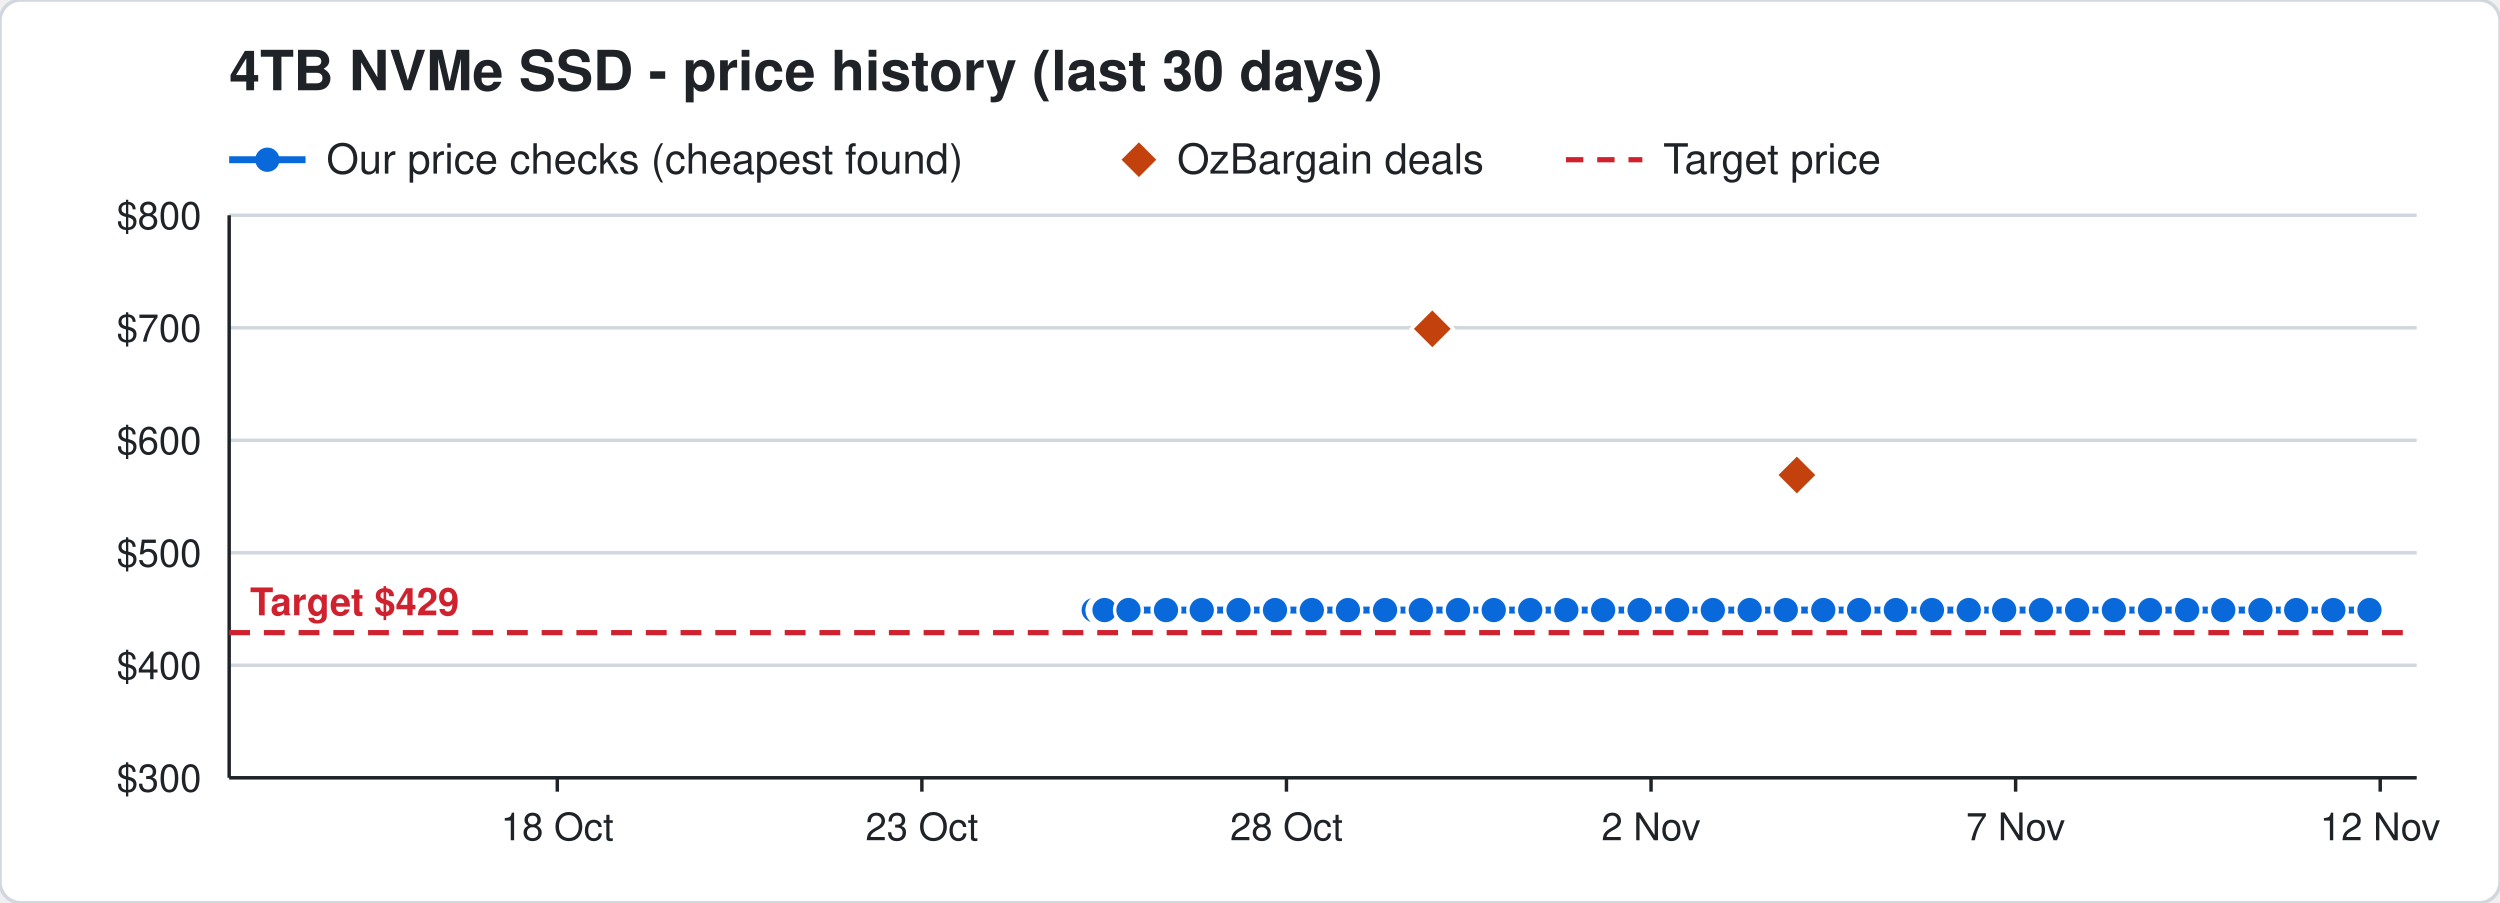
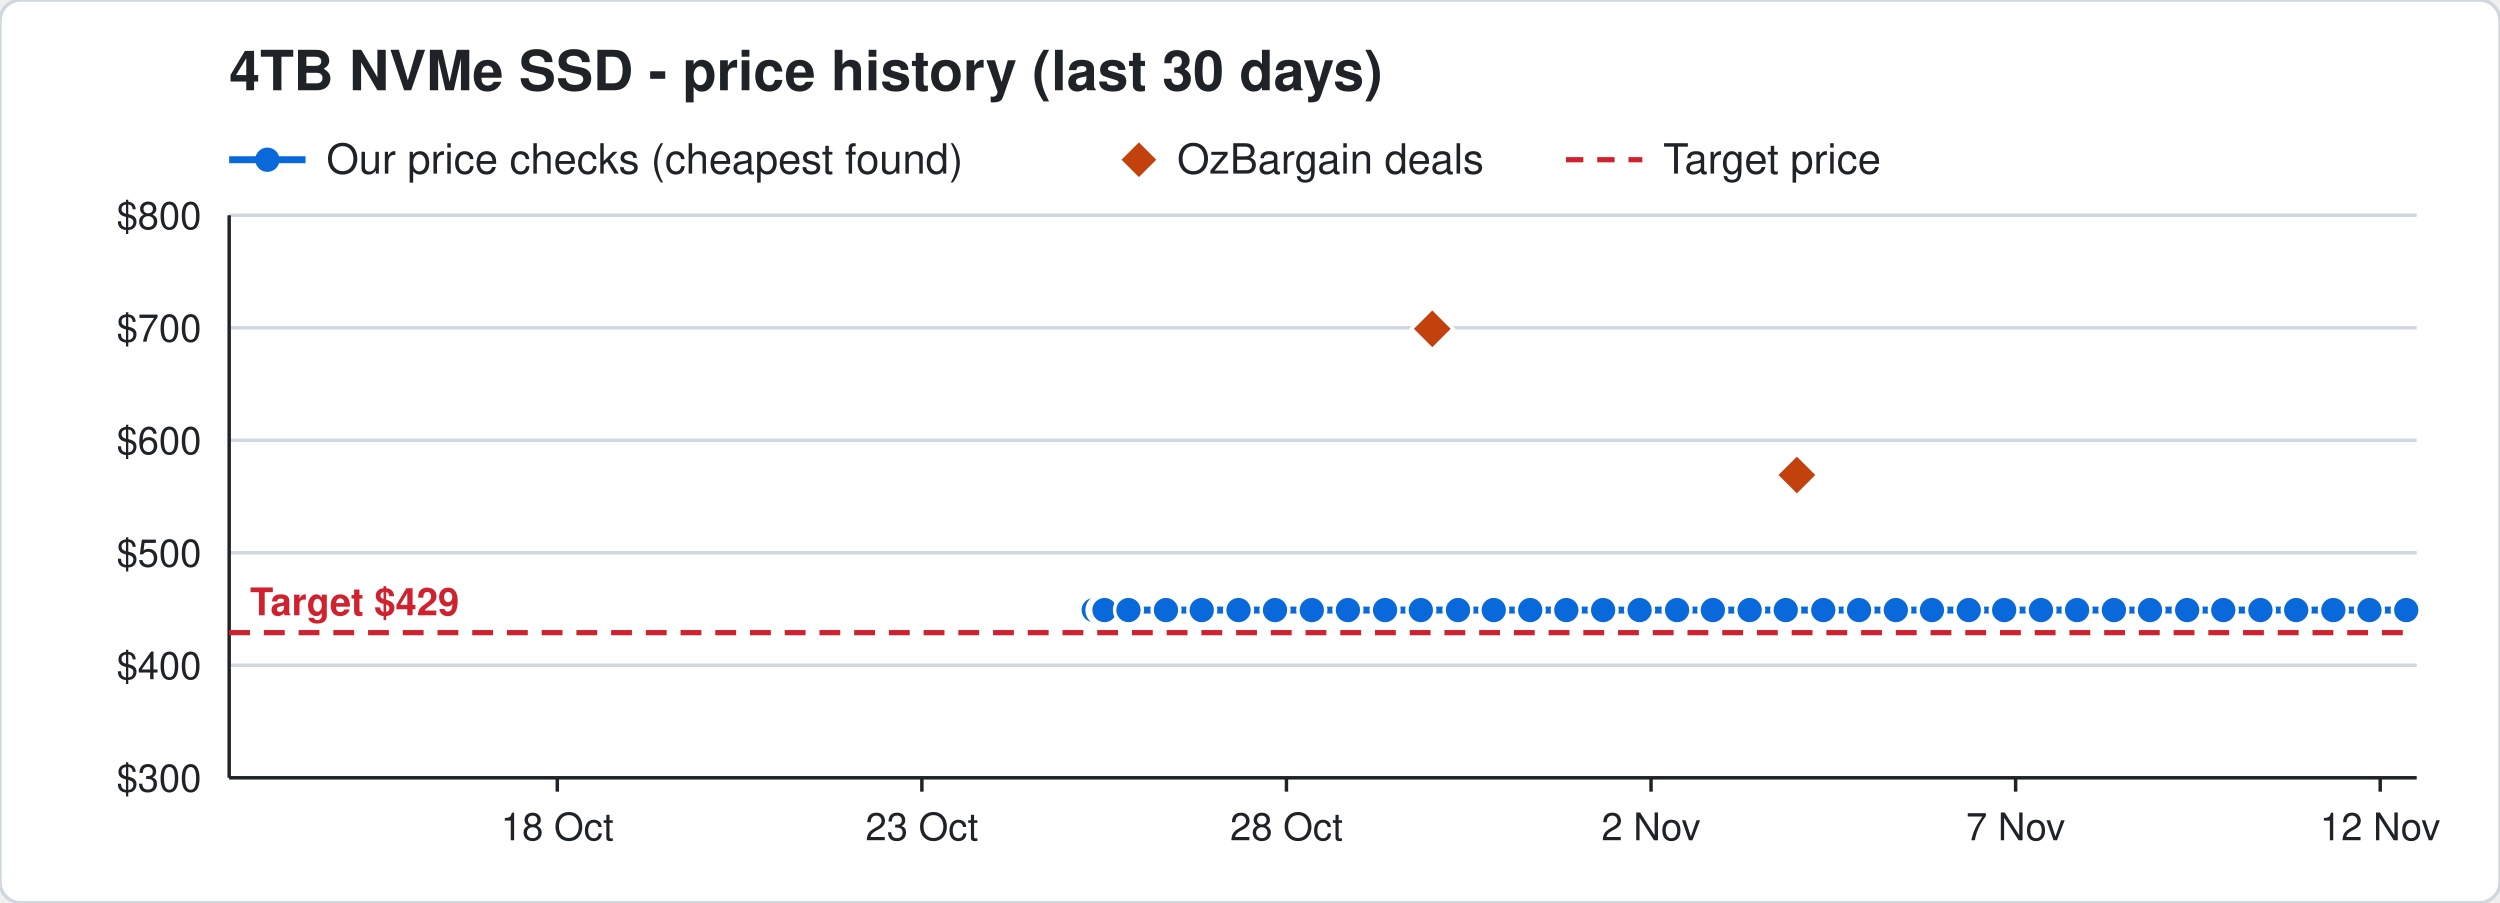
<svg xmlns="http://www.w3.org/2000/svg" width="720" height="260" viewBox="0 0 720 260" font-family="Segoe UI, Helvetica, Arial, sans-serif">
  <rect width="720" height="260" rx="6" fill="#ffffff" stroke="#d0d7de" />
  <text x="66" y="26" font-size="16" font-weight="700" fill="#1f2328">4TB NVMe SSD - price history (last 30 days)</text>
  <line x1="66" y1="46" x2="88" y2="46" stroke="#0969da" stroke-width="2" />
  <circle cx="77" cy="46" r="3.5" fill="#0969da" />
  <text x="94" y="50" font-size="12" fill="#1f2328">Our price checks (cheapest found)</text>
  <path d="M328 41 l5 5 l-5 5 l-5 -5 z" fill="#c2410c" />
  <text x="339" y="50" font-size="12" fill="#1f2328">OzBargain deals</text>
  <line x1="451" y1="46" x2="473" y2="46" stroke="#cf222e" stroke-width="1.5" stroke-dasharray="5 4" />
  <text x="479" y="50" font-size="12" fill="#1f2328">Target price</text>
  <line x1="66" y1="224.0" x2="696" y2="224.0" stroke="#d0d7de" />
  <text x="58" y="228.0" font-size="11" text-anchor="end" fill="#1f2328">$300</text>
  <line x1="66" y1="191.6" x2="696" y2="191.6" stroke="#d0d7de" />
  <text x="58" y="195.6" font-size="11" text-anchor="end" fill="#1f2328">$400</text>
  <line x1="66" y1="159.2" x2="696" y2="159.2" stroke="#d0d7de" />
  <text x="58" y="163.2" font-size="11" text-anchor="end" fill="#1f2328">$500</text>
  <line x1="66" y1="126.8" x2="696" y2="126.8" stroke="#d0d7de" />
  <text x="58" y="130.8" font-size="11" text-anchor="end" fill="#1f2328">$600</text>
  <line x1="66" y1="94.4" x2="696" y2="94.4" stroke="#d0d7de" />
  <text x="58" y="98.4" font-size="11" text-anchor="end" fill="#1f2328">$700</text>
  <line x1="66" y1="62.0" x2="696" y2="62.0" stroke="#d0d7de" />
  <text x="58" y="66.0" font-size="11" text-anchor="end" fill="#1f2328">$800</text>
  <line x1="685.5" y1="224" x2="685.5" y2="228" stroke="#1f2328" />
  <text x="685.5" y="242" font-size="11" text-anchor="middle" fill="#1f2328">12 Nov</text>
  <line x1="580.5" y1="224" x2="580.5" y2="228" stroke="#1f2328" />
  <text x="580.5" y="242" font-size="11" text-anchor="middle" fill="#1f2328">7 Nov</text>
  <line x1="475.5" y1="224" x2="475.5" y2="228" stroke="#1f2328" />
  <text x="475.5" y="242" font-size="11" text-anchor="middle" fill="#1f2328">2 Nov</text>
  <line x1="370.5" y1="224" x2="370.5" y2="228" stroke="#1f2328" />
  <text x="370.5" y="242" font-size="11" text-anchor="middle" fill="#1f2328">28 Oct</text>
  <line x1="265.5" y1="224" x2="265.5" y2="228" stroke="#1f2328" />
  <text x="265.5" y="242" font-size="11" text-anchor="middle" fill="#1f2328">23 Oct</text>
  <line x1="160.5" y1="224" x2="160.5" y2="228" stroke="#1f2328" />
  <text x="160.5" y="242" font-size="11" text-anchor="middle" fill="#1f2328">18 Oct</text>
  <line x1="66" y1="224" x2="696" y2="224" stroke="#1f2328" />
  <line x1="66" y1="62" x2="66" y2="224" stroke="#1f2328" />
  <line x1="66" y1="182.2" x2="696" y2="182.2" stroke="#cf222e" stroke-width="1.5" stroke-dasharray="6 4" />
  <text x="72" y="177.2" font-size="11" font-weight="700" text-anchor="start" fill="#cf222e" stroke="#ffffff" stroke-width="3" paint-order="stroke">Target $429</text>
-   <polyline points="315.0,175.7 317.1,175.7 317.2,175.7 317.9,175.7 318.0,175.7 318.1,175.7 325.0,175.7 335.8,175.7 346.1,175.7 356.7,175.7 367.2,175.7 377.8,175.7 388.2,175.7 398.9,175.7 409.2,175.7 419.9,175.7 430.2,175.7 440.7,175.7 451.1,175.7 461.7,175.7 472.2,175.7 483.0,175.7 493.3,175.7 503.9,175.7 514.3,175.7 525.1,175.7 535.4,175.7 546.0,175.7 556.4,175.7 567.0,175.7 577.2,175.7 587.8,175.7 598.2,175.7 608.8,175.7 619.2,175.7 629.9,175.7 640.3,175.7 651.0,175.7 661.3,175.7 672.0,175.7 682.4,175.7" fill="none" stroke="#0969da" stroke-width="2" />
+   <polyline points="315.0,175.7 317.1,175.7 317.2,175.7 317.9,175.7 318.0,175.7 318.1,175.7 325.0,175.7 335.8,175.7 346.1,175.7 356.7,175.7 367.2,175.7 377.8,175.7 388.2,175.7 398.9,175.7 409.2,175.7 419.9,175.7 430.2,175.7 440.7,175.7 451.1,175.7 461.7,175.7 472.2,175.7 483.0,175.7 493.3,175.7 503.9,175.7 514.3,175.7 525.1,175.7 535.4,175.7 546.0,175.7 556.4,175.7 567.0,175.7 577.2,175.7 587.8,175.7 598.2,175.7 608.8,175.7 619.2,175.7 629.9,175.7 640.3,175.7 651.0,175.7 661.3,175.7 672.0,175.7 682.4,175.7 693.0,175.7" fill="none" stroke="#0969da" stroke-width="2" />
  <circle cx="315.0" cy="175.7" r="4" fill="#0969da" stroke="#ffffff" stroke-width="1" />
  <circle cx="317.1" cy="175.7" r="4" fill="#0969da" stroke="#ffffff" stroke-width="1" />
  <circle cx="317.2" cy="175.7" r="4" fill="#0969da" stroke="#ffffff" stroke-width="1" />
  <circle cx="317.9" cy="175.7" r="4" fill="#0969da" stroke="#ffffff" stroke-width="1" />
  <circle cx="318.0" cy="175.7" r="4" fill="#0969da" stroke="#ffffff" stroke-width="1" />
  <circle cx="318.1" cy="175.7" r="4" fill="#0969da" stroke="#ffffff" stroke-width="1" />
  <circle cx="325.0" cy="175.7" r="4" fill="#0969da" stroke="#ffffff" stroke-width="1" />
  <circle cx="335.8" cy="175.7" r="4" fill="#0969da" stroke="#ffffff" stroke-width="1" />
  <circle cx="346.1" cy="175.7" r="4" fill="#0969da" stroke="#ffffff" stroke-width="1" />
  <circle cx="356.7" cy="175.7" r="4" fill="#0969da" stroke="#ffffff" stroke-width="1" />
  <circle cx="367.2" cy="175.7" r="4" fill="#0969da" stroke="#ffffff" stroke-width="1" />
  <circle cx="377.8" cy="175.7" r="4" fill="#0969da" stroke="#ffffff" stroke-width="1" />
  <circle cx="388.2" cy="175.7" r="4" fill="#0969da" stroke="#ffffff" stroke-width="1" />
  <circle cx="398.9" cy="175.7" r="4" fill="#0969da" stroke="#ffffff" stroke-width="1" />
  <circle cx="409.2" cy="175.7" r="4" fill="#0969da" stroke="#ffffff" stroke-width="1" />
  <circle cx="419.9" cy="175.7" r="4" fill="#0969da" stroke="#ffffff" stroke-width="1" />
  <circle cx="430.2" cy="175.7" r="4" fill="#0969da" stroke="#ffffff" stroke-width="1" />
  <circle cx="440.7" cy="175.7" r="4" fill="#0969da" stroke="#ffffff" stroke-width="1" />
  <circle cx="451.1" cy="175.7" r="4" fill="#0969da" stroke="#ffffff" stroke-width="1" />
  <circle cx="461.7" cy="175.7" r="4" fill="#0969da" stroke="#ffffff" stroke-width="1" />
  <circle cx="472.2" cy="175.7" r="4" fill="#0969da" stroke="#ffffff" stroke-width="1" />
  <circle cx="483.0" cy="175.7" r="4" fill="#0969da" stroke="#ffffff" stroke-width="1" />
  <circle cx="493.3" cy="175.7" r="4" fill="#0969da" stroke="#ffffff" stroke-width="1" />
  <circle cx="503.9" cy="175.7" r="4" fill="#0969da" stroke="#ffffff" stroke-width="1" />
  <circle cx="514.3" cy="175.7" r="4" fill="#0969da" stroke="#ffffff" stroke-width="1" />
  <circle cx="525.1" cy="175.7" r="4" fill="#0969da" stroke="#ffffff" stroke-width="1" />
  <circle cx="535.4" cy="175.7" r="4" fill="#0969da" stroke="#ffffff" stroke-width="1" />
  <circle cx="546.0" cy="175.7" r="4" fill="#0969da" stroke="#ffffff" stroke-width="1" />
  <circle cx="556.4" cy="175.7" r="4" fill="#0969da" stroke="#ffffff" stroke-width="1" />
  <circle cx="567.0" cy="175.7" r="4" fill="#0969da" stroke="#ffffff" stroke-width="1" />
  <circle cx="577.2" cy="175.7" r="4" fill="#0969da" stroke="#ffffff" stroke-width="1" />
  <circle cx="587.8" cy="175.7" r="4" fill="#0969da" stroke="#ffffff" stroke-width="1" />
  <circle cx="598.2" cy="175.7" r="4" fill="#0969da" stroke="#ffffff" stroke-width="1" />
  <circle cx="608.8" cy="175.7" r="4" fill="#0969da" stroke="#ffffff" stroke-width="1" />
  <circle cx="619.2" cy="175.7" r="4" fill="#0969da" stroke="#ffffff" stroke-width="1" />
  <circle cx="629.9" cy="175.7" r="4" fill="#0969da" stroke="#ffffff" stroke-width="1" />
  <circle cx="640.3" cy="175.7" r="4" fill="#0969da" stroke="#ffffff" stroke-width="1" />
  <circle cx="651.0" cy="175.7" r="4" fill="#0969da" stroke="#ffffff" stroke-width="1" />
  <circle cx="661.3" cy="175.7" r="4" fill="#0969da" stroke="#ffffff" stroke-width="1" />
  <circle cx="672.0" cy="175.7" r="4" fill="#0969da" stroke="#ffffff" stroke-width="1" />
  <circle cx="682.4" cy="175.7" r="4" fill="#0969da" stroke="#ffffff" stroke-width="1" />
+   <circle cx="693.0" cy="175.7" r="4" fill="#0969da" stroke="#ffffff" stroke-width="1" />
  <path d="M412.5 88.7 l6 6 l-6 6 l-6 -6 z" fill="#c2410c" stroke="#ffffff" stroke-width="1" />
  <path d="M517.5 130.8 l6 6 l-6 6 l-6 -6 z" fill="#c2410c" stroke="#ffffff" stroke-width="1" />
</svg>
